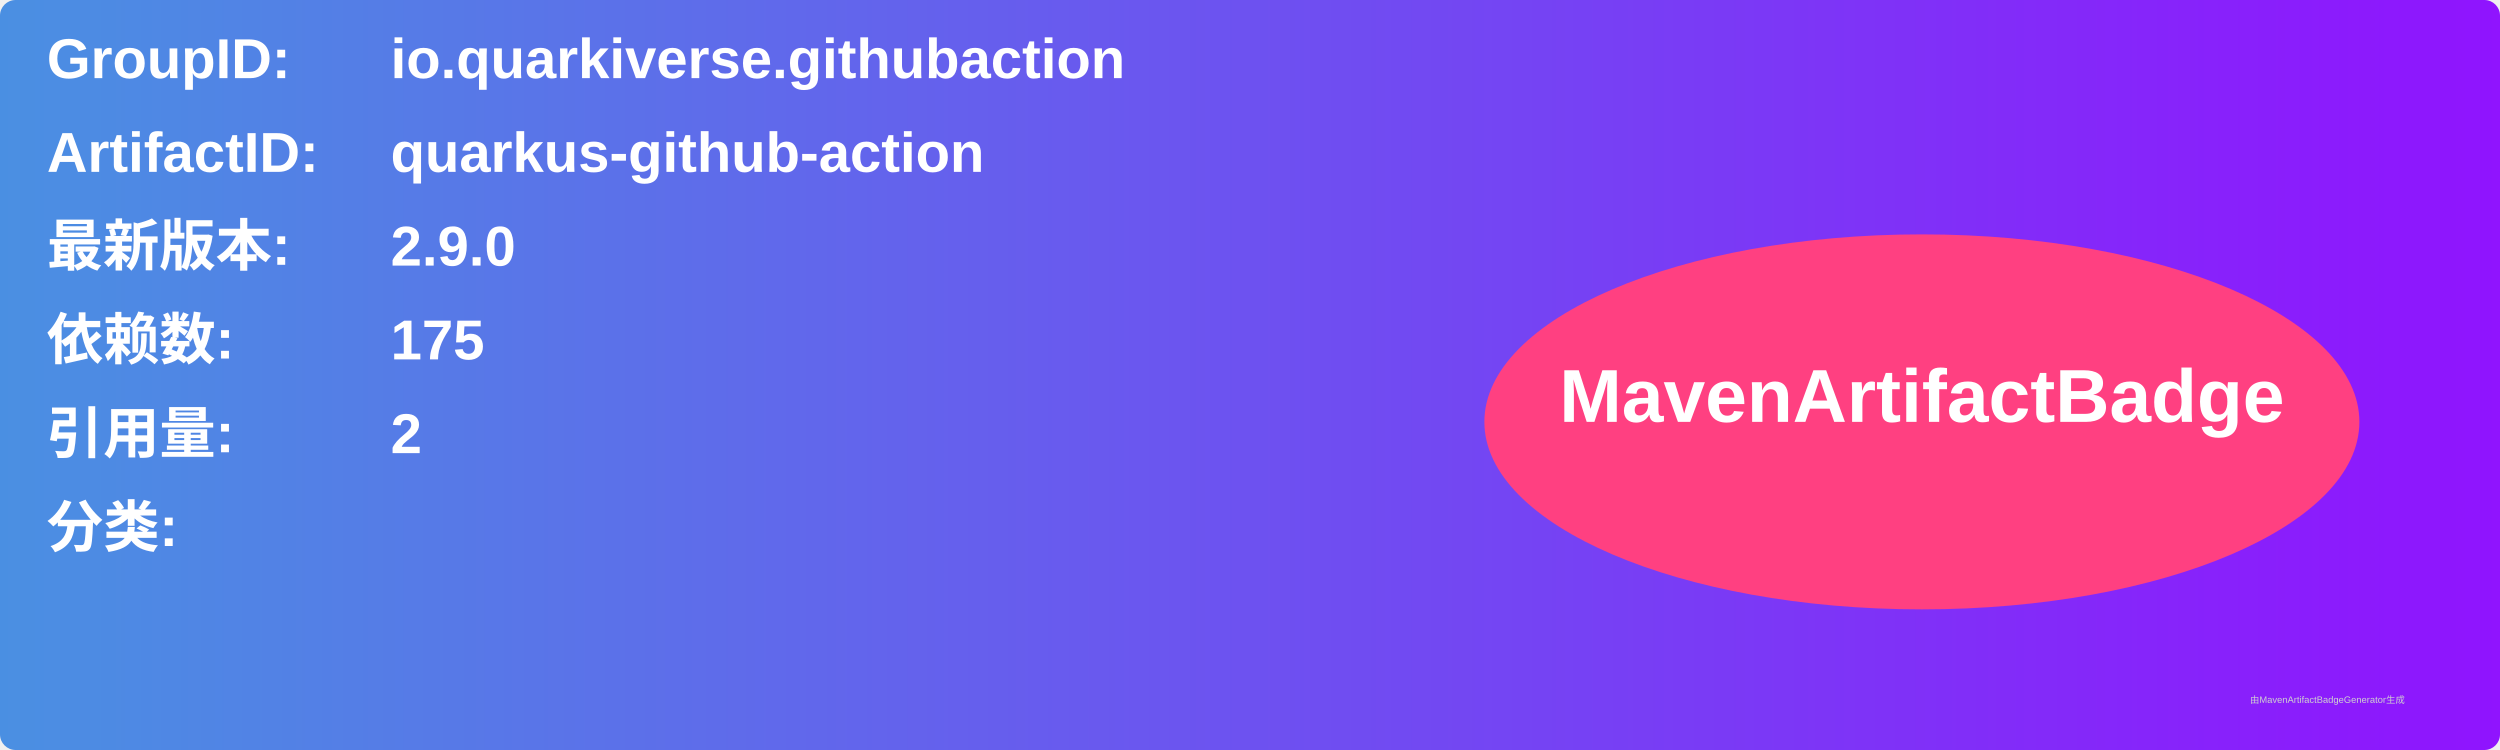
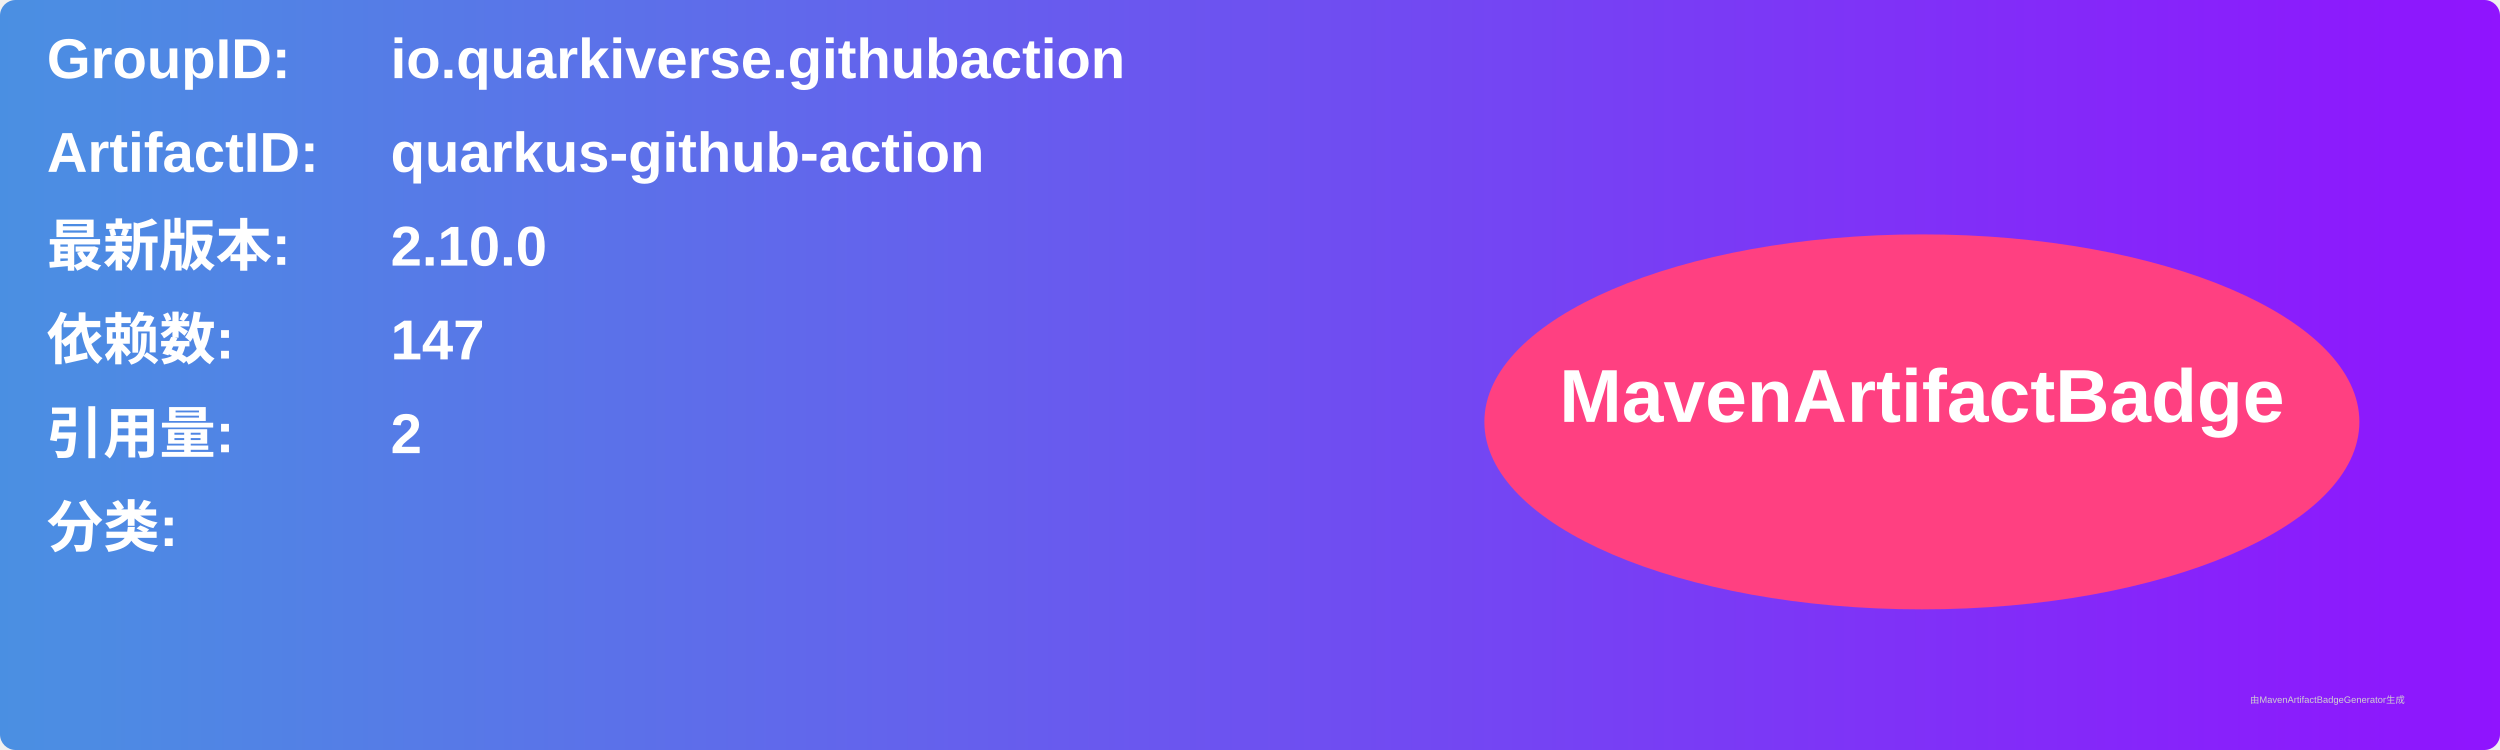
<svg xmlns="http://www.w3.org/2000/svg" width="800" height="240" viewBox="0 0 800 240">
  <linearGradient id="grad" x1="0%" y1="0%" x2="100%" y2="0%">
    <stop offset="0%" stop-color="#4a90e2" />
    <stop offset="100%" stop-color="#9013fe" />
  </linearGradient>
  <rect width="100%" height="100%" rx="5" ry="5" fill="url(#grad)" />
  <g transform="translate(15, 15)">
    <text x="0" y="10" font-family="Arial" font-size="18" fill="white" font-weight="bold" width="260">GroupID:</text>
    <text x="110" y="10" font-family="Arial" font-size="18" fill="white" font-weight="bold" width="460">io.quarkiverse.githubaction</text>
    <text x="0" y="40" font-family="Arial" font-size="18" fill="white" font-weight="bold" width="260">ArtifactID:</text>
    <text x="110" y="40" font-family="Arial" font-size="18" fill="white" font-weight="bold" width="460">quarkus-github-action</text>
    <text x="0" y="70" font-family="Arial" font-size="18" fill="white" font-weight="bold">最新版本:</text>
    <text x="110" y="70" font-family="Arial" font-size="18" fill="white" font-weight="bold">
-       <tspan font-weight="bold">2.9.0</tspan>
+       <tspan font-weight="bold">2.10.0</tspan>
    </text>
    <text x="0" y="100" font-family="Arial" font-size="18" fill="white" font-weight="bold">依赖数: </text>
    <text x="110" y="100" font-family="Arial" font-size="18" fill="white">
-       <tspan font-weight="bold">175</tspan>
+       <tspan font-weight="bold">147</tspan>
    </text>
    <text x="0" y="130" font-family="Arial" font-size="18" fill="white" font-weight="bold">引用量: </text>
    <text x="110" y="130" font-family="Arial" font-size="18" fill="white">
      <tspan font-weight="bold">2</tspan>
    </text>
    <text x="0" y="160" font-family="Arial" font-size="18" fill="white" font-weight="bold">分类:</text>
    <text x="10" y="190" font-family="Arial" font-size="10" fill="white">
      <tspan font-weight="bold" />
    </text>
    <ellipse cx="600" cy="120" rx="140" ry="60" fill="#ff4081" />
    <text x="600" y="120" text-anchor="middle" font-family="Arial" font-size="24" fill="white" font-weight="bold">MavenArtifactBadge</text>
  </g>
  <text x="720" y="225" font-family="Arial" font-size="3" fill="#d0d0d0">由MavenArtifactBadgeGenerator生成</text>
</svg>
